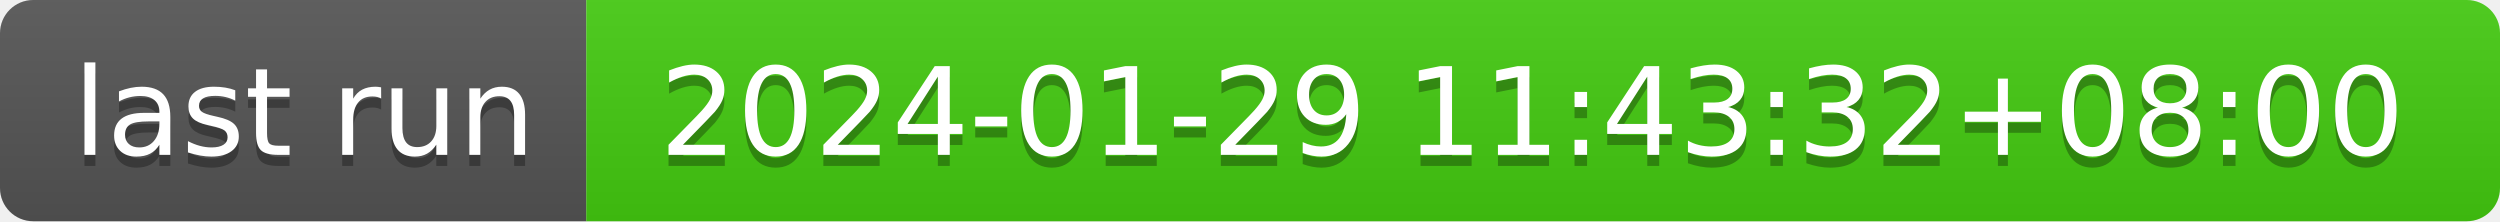
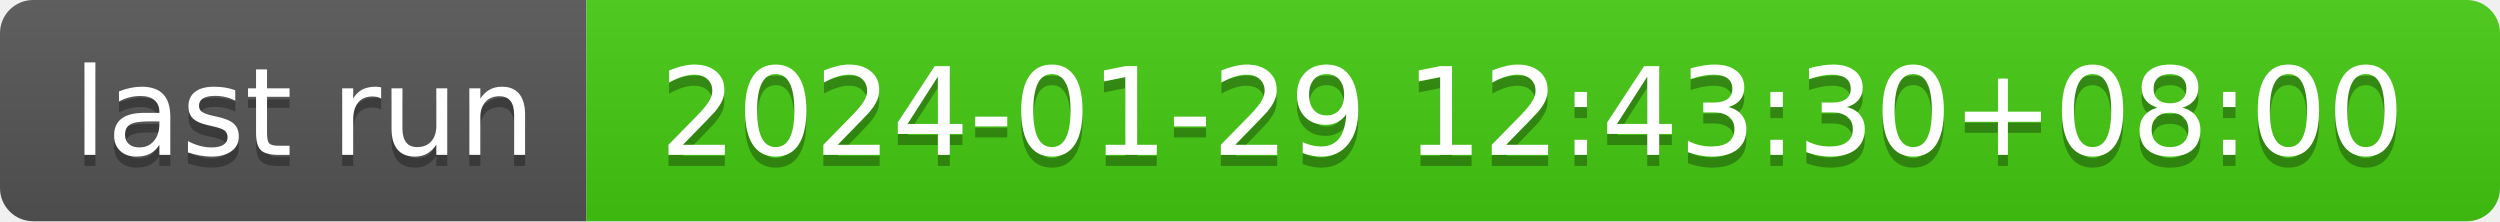
- <svg xmlns="http://www.w3.org/2000/svg" width="226" height="20" role="img" aria-label="last run: 2024-01-29 11:43:32+08:00">
+ <svg xmlns="http://www.w3.org/2000/svg" width="226" height="20" role="img" aria-label="last run: 2024-01-29 12:43:30+08:00">
  <linearGradient id="s" x2="0" y2="100%">
    <stop offset="0" stop-color="#bbb" stop-opacity=".1" />
    <stop offset="1" stop-opacity=".1" />
  </linearGradient>
  <clipPath id="r">
    <rect width="226" height="20" rx="3" fill="#fff" />
  </clipPath>
  <g clip-path="url(#r)">
    <rect width="53" height="20" fill="#555" />
    <rect x="53" width="173" height="20" fill="#4c1" />
    <rect width="226" height="20" fill="url(#s)" />
  </g>
  <g fill="#fff" text-anchor="middle" font-family="Verdana,Geneva,DejaVu Sans,sans-serif" text-rendering="geometricPrecision" font-size="110">
    <text aria-hidden="true" x="275" y="150" fill="#010101" fill-opacity=".3" transform="scale(.1)" textLength="430">last run</text>
    <text x="275" y="140" transform="scale(.1)" fill="#fff" textLength="430">last run</text>
-     <text aria-hidden="true" x="1385" y="150" fill="#010101" fill-opacity=".3" transform="scale(.1)" textLength="1630">2024-01-29 11:43:32+08:00</text>
-     <text x="1385" y="140" transform="scale(.1)" fill="#fff" textLength="1630">2024-01-29 11:43:32+08:00</text>
+     <text aria-hidden="true" x="1385" y="150" fill="#010101" fill-opacity=".3" transform="scale(.1)" textLength="1630">2024-01-29 12:43:30+08:00</text>
+     <text x="1385" y="140" transform="scale(.1)" fill="#fff" textLength="1630">2024-01-29 12:43:30+08:00</text>
  </g>
</svg>
